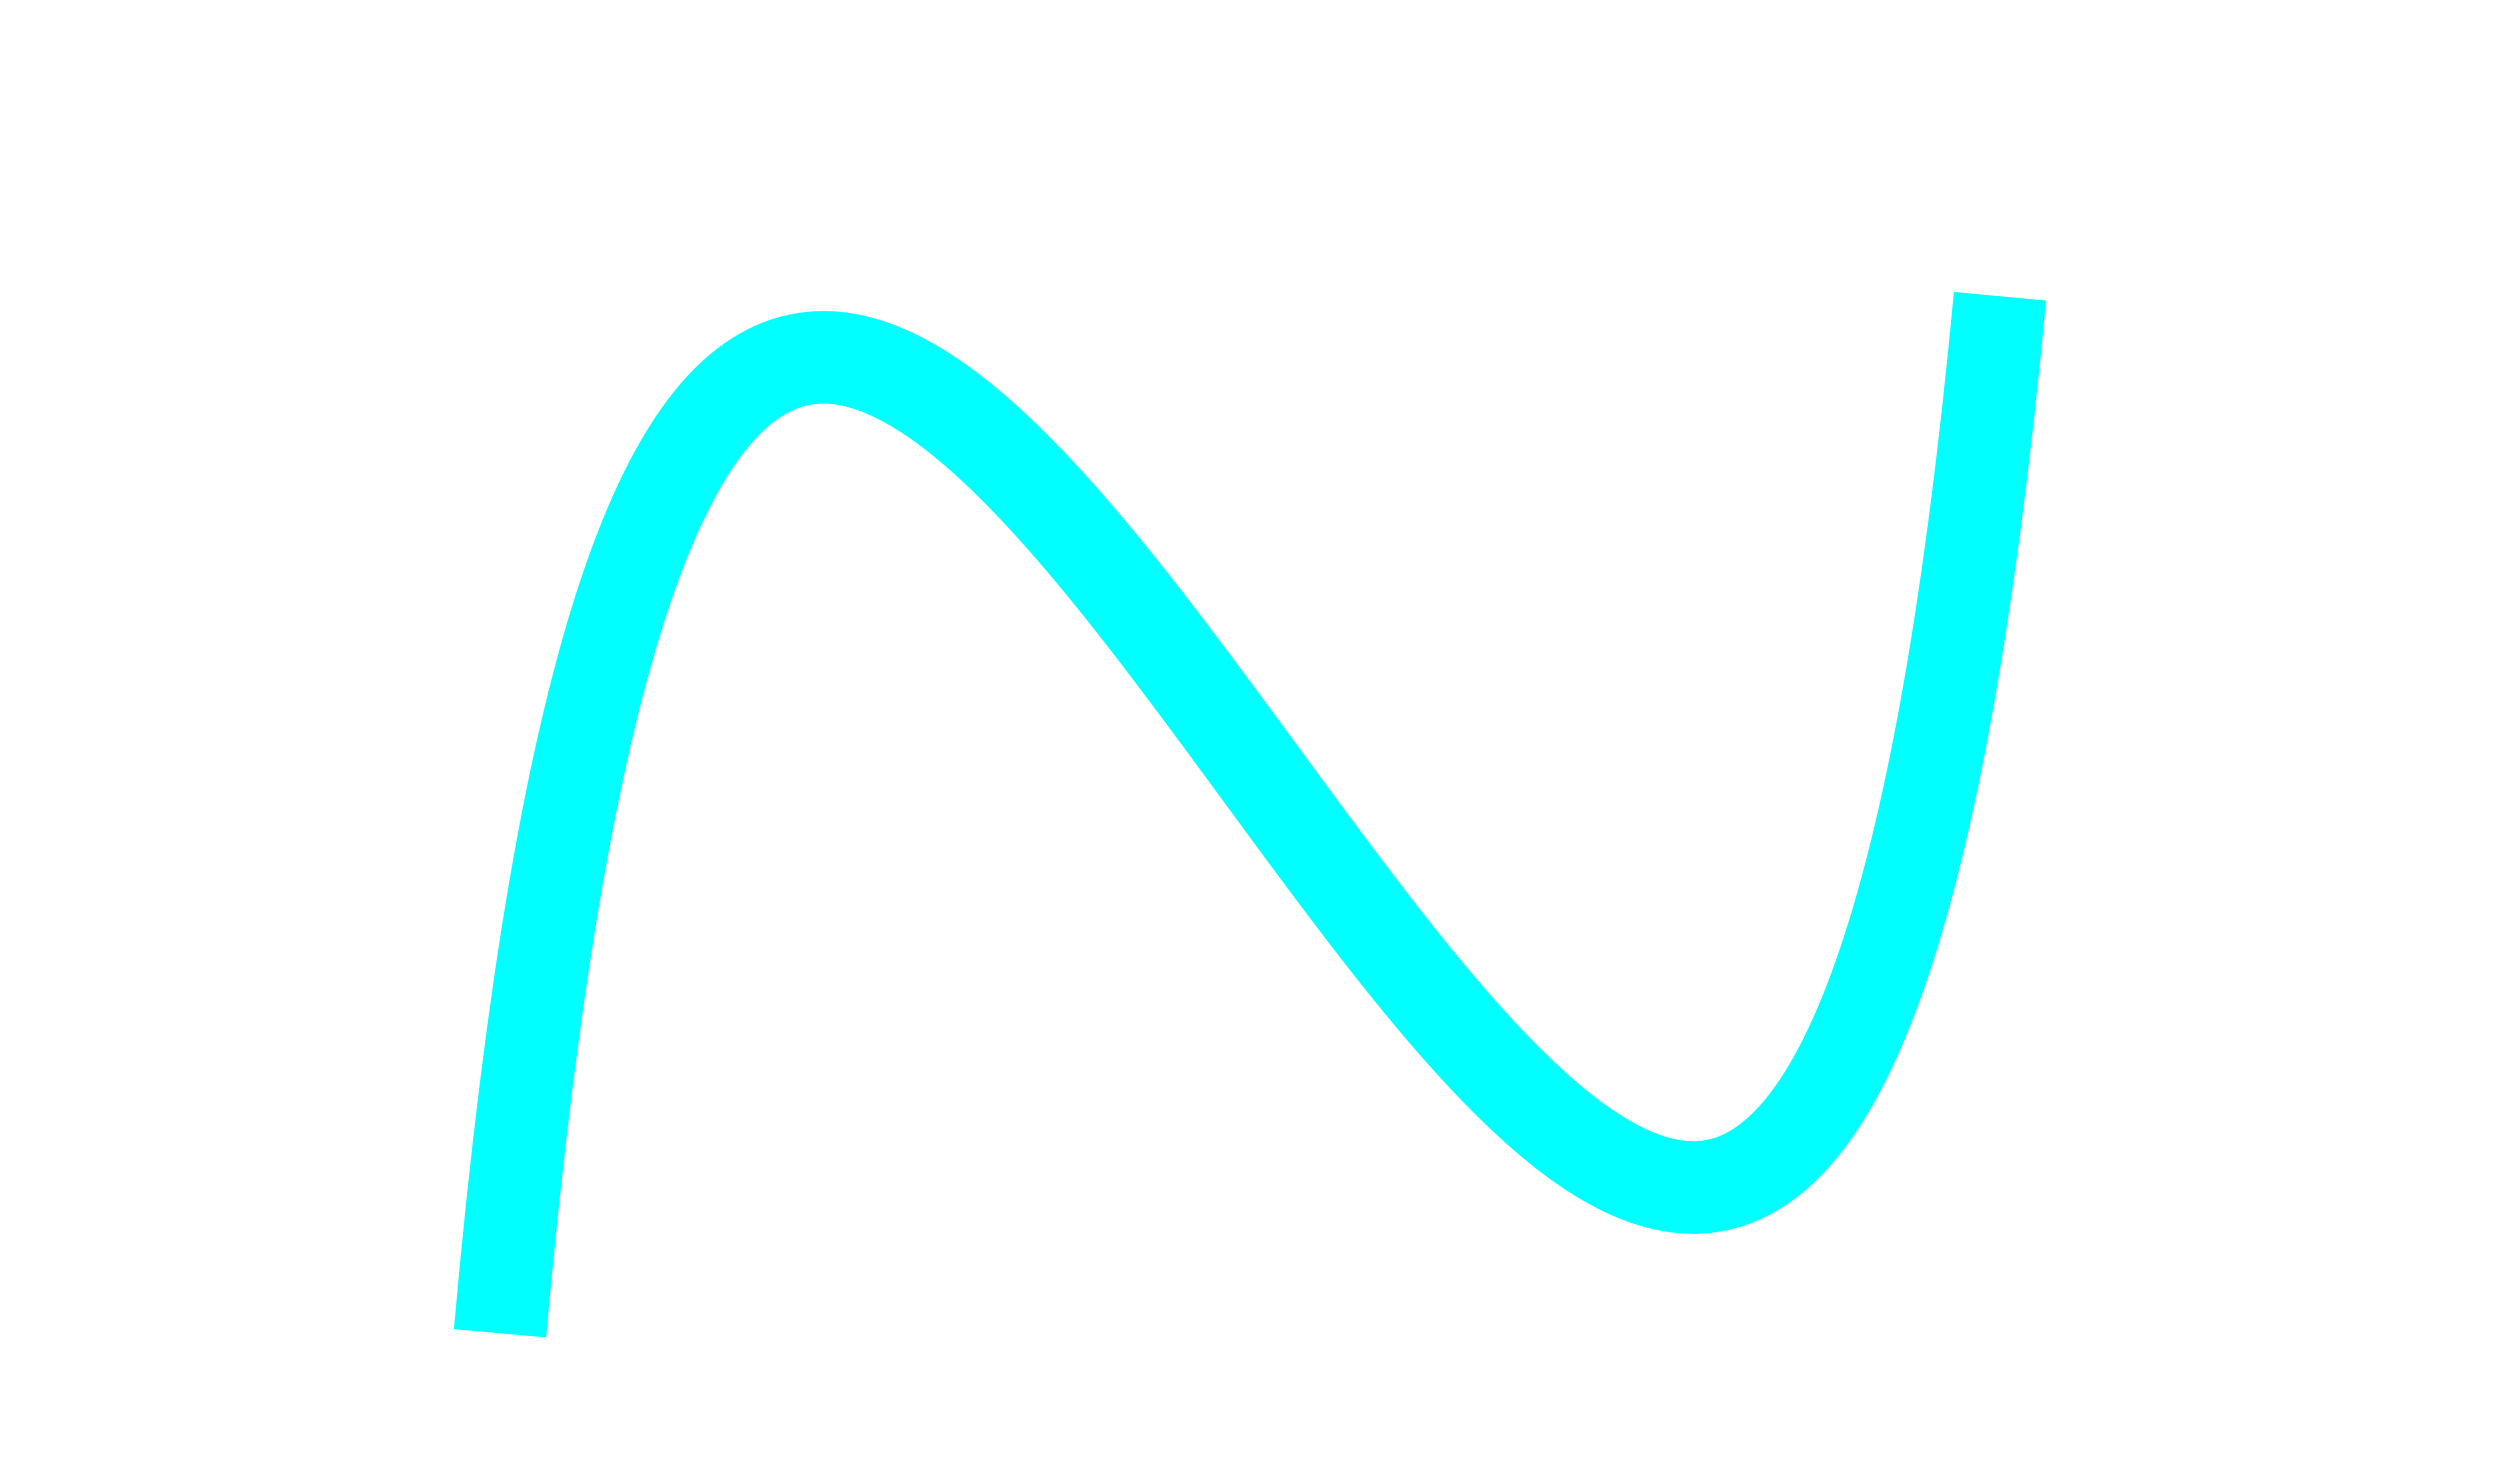
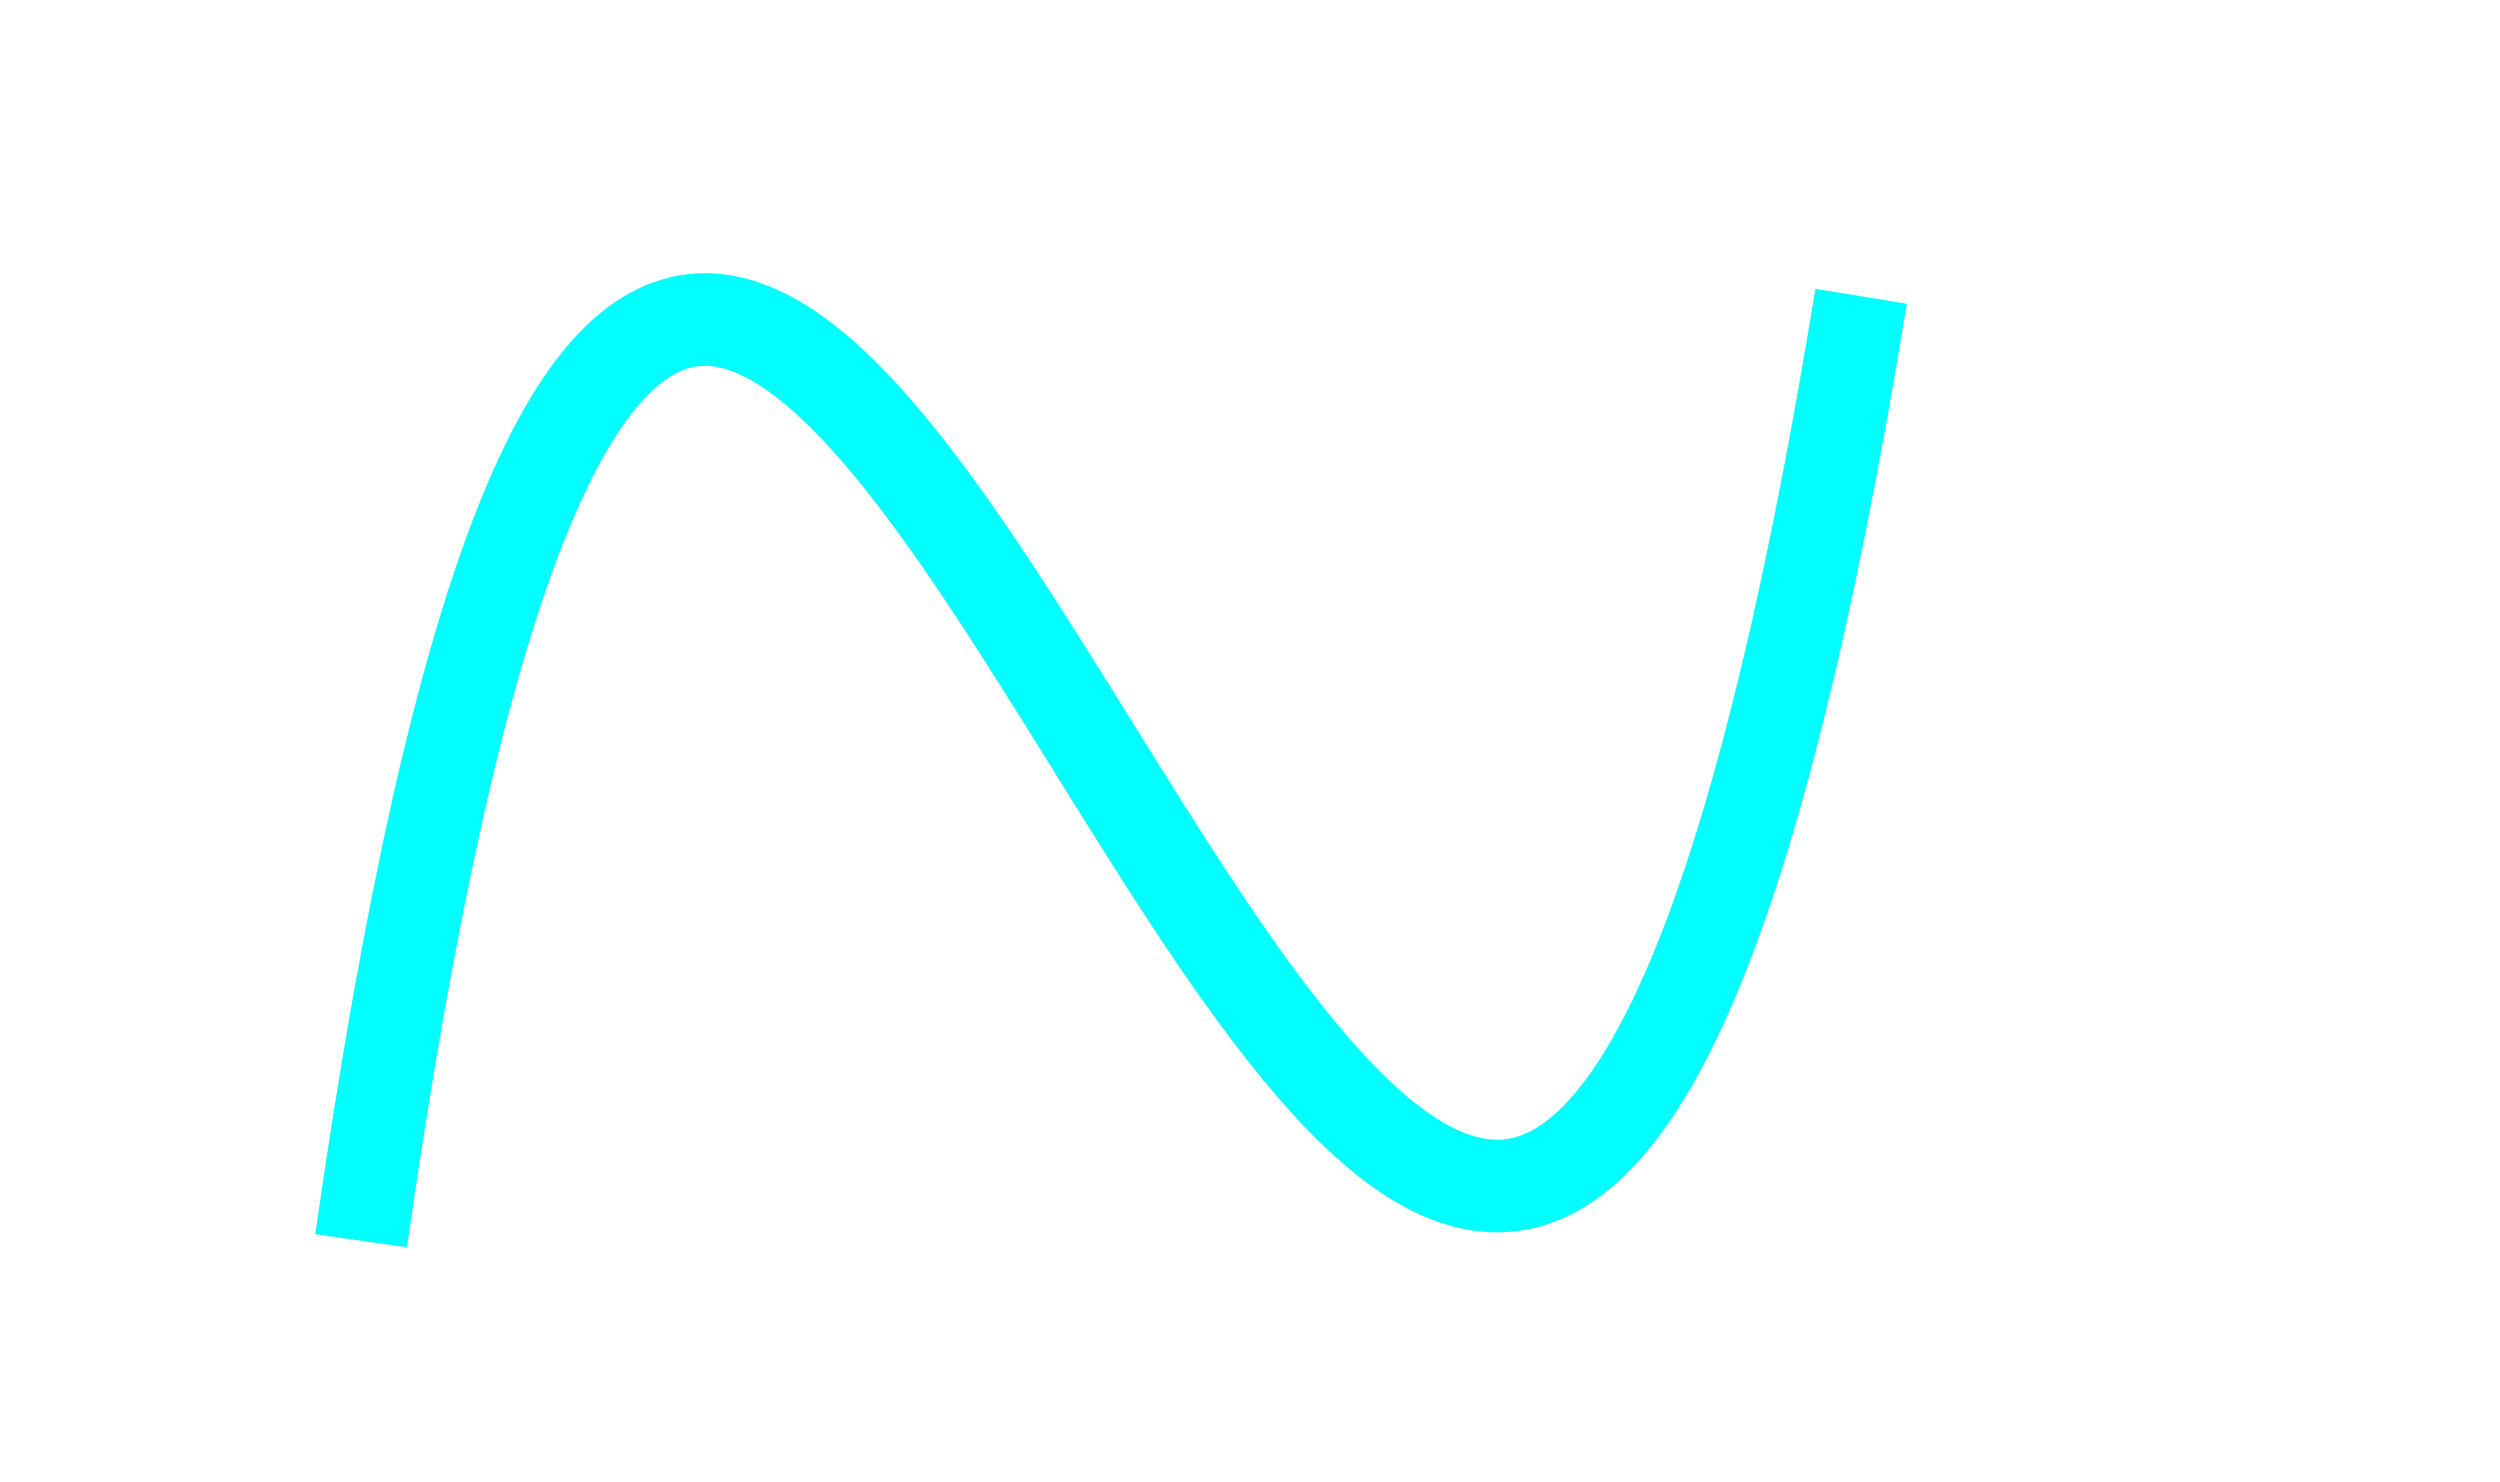
<svg xmlns="http://www.w3.org/2000/svg" width="54" height="32">
-   <path d="M 10.8,28.8 C 16.2,-32,37.8,64,43.2,6.4" stroke="#00FFFF" stroke-width="2" fill="none" />
+   <path d="M 7.8,26.8 C 16.2,-32, 30.8,64, 40.2,6.4" stroke="#00FFFF" stroke-width="2" fill="none" />
</svg>
